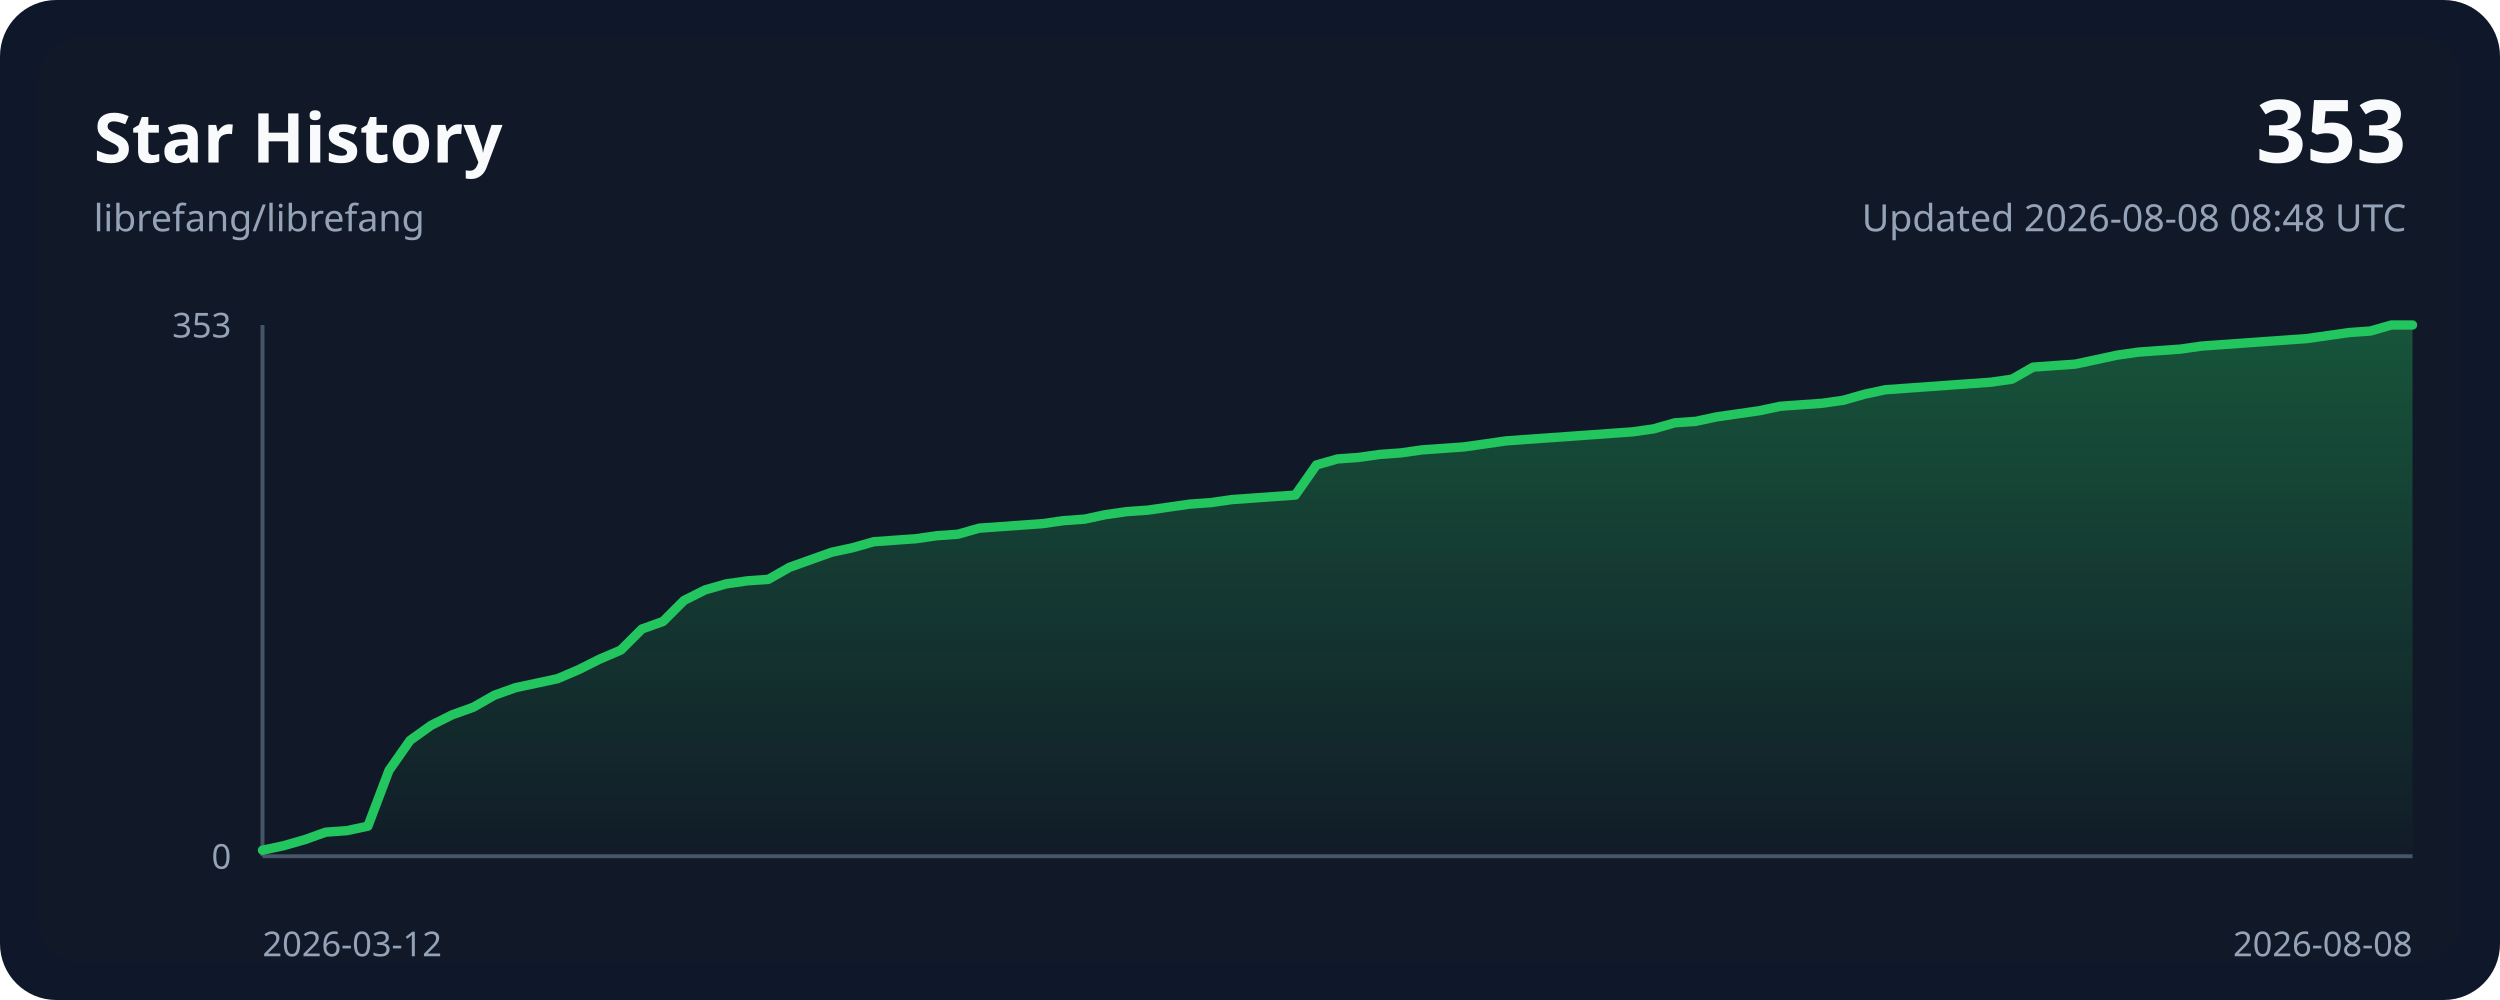
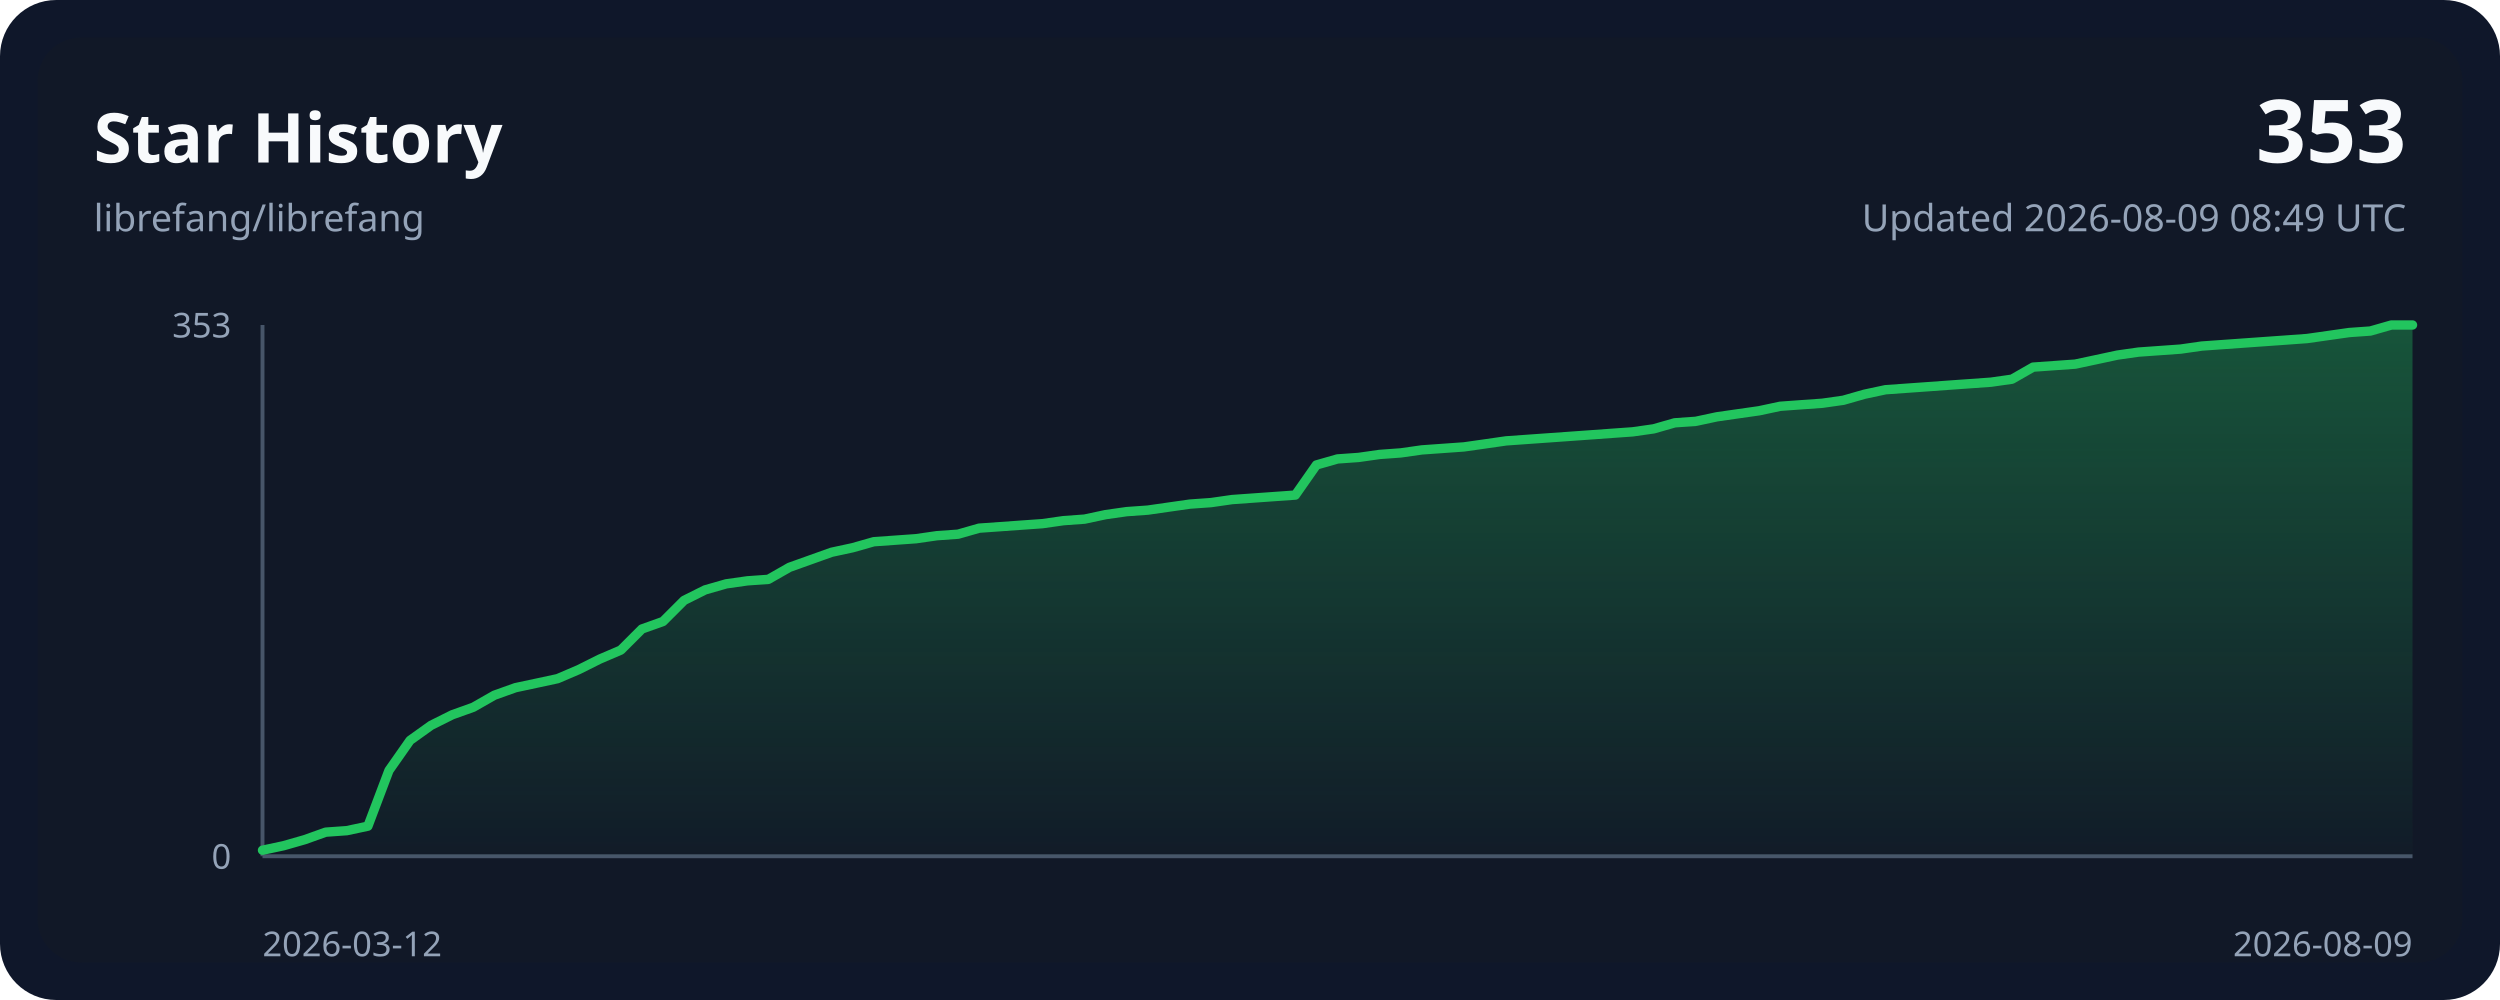
<svg xmlns="http://www.w3.org/2000/svg" width="800" height="320" viewBox="0 0 800 320" role="img">
  <style>
    .bg { fill: #0f172a; }
    .panel { fill: #111827; }
    .grid { stroke: #243244; stroke-width: 1; }
    .axis { stroke: #475569; stroke-width: 1.25; }
    .line { fill: none; stroke: #22c55e; stroke-width: 3; stroke-linecap: round; stroke-linejoin: round; }
    .area { fill: url(#areaGradient); }
    .title { font: 700 22px ui-sans-serif, system-ui, sans-serif; fill: #f8fafc; }
    .subtitle { font: 400 12px ui-sans-serif, system-ui, sans-serif; fill: #94a3b8; }
    .axis-label { font: 400 11px ui-sans-serif, system-ui, sans-serif; fill: #94a3b8; }
    .value { font: 700 28px ui-sans-serif, system-ui, sans-serif; fill: #f8fafc; }
  </style>
  <defs>
    <linearGradient id="areaGradient" x1="0" x2="0" y1="0" y2="1">
      <stop offset="0%" stop-color="#22c55e" stop-opacity="0.35" />
      <stop offset="100%" stop-color="#22c55e" stop-opacity="0.02" />
    </linearGradient>
  </defs>
  <rect width="800" height="320" rx="18" class="bg" />
  <rect x="12" y="12" width="776" height="296" rx="14" class="panel" />
  <text x="30" y="52" class="title">Star History</text>
  <text x="30" y="74" class="subtitle">librefang/librefang</text>
  <text x="770" y="52" class="value" text-anchor="end">353</text>
-   <text x="770" y="74" class="subtitle" text-anchor="end">Updated 2026-08-08 08:48 UTC</text>
+   <text x="770" y="74" class="subtitle" text-anchor="end">Updated 2026-08-09 08:49 UTC</text>
  <line x1="84" y1="274.00" x2="772.00" y2="274.00" class="axis" />
  <line x1="84" y1="104.00" x2="84" y2="274.00" class="axis" />
  <path d="M 84.00,274.00 L 84.00,272.07 L 90.75,270.63 L 97.49,268.70 L 104.24,266.29 L 110.98,265.81 L 117.73,264.37 L 124.47,246.55 L 131.22,236.92 L 137.96,232.10 L 144.71,228.73 L 151.45,226.32 L 158.20,222.47 L 164.94,220.06 L 171.69,218.62 L 178.43,217.17 L 185.18,214.28 L 191.92,210.91 L 198.67,208.02 L 205.41,201.28 L 212.16,198.87 L 218.90,192.13 L 225.65,188.76 L 232.39,186.83 L 239.14,185.87 L 245.88,185.39 L 252.63,181.54 L 259.37,179.13 L 266.12,176.72 L 272.86,175.27 L 279.61,173.35 L 286.35,172.87 L 293.10,172.39 L 299.84,171.42 L 306.59,170.94 L 313.33,169.01 L 320.08,168.53 L 326.82,168.05 L 333.57,167.57 L 340.31,166.61 L 347.06,166.12 L 353.80,164.68 L 360.55,163.72 L 367.29,163.24 L 374.04,162.27 L 380.78,161.31 L 387.53,160.83 L 394.27,159.86 L 401.02,159.38 L 407.76,158.90 L 414.51,158.42 L 421.25,148.79 L 428.00,146.86 L 434.75,146.38 L 441.49,145.42 L 448.24,144.93 L 454.98,143.97 L 461.73,143.49 L 468.47,143.01 L 475.22,142.05 L 481.96,141.08 L 488.71,140.60 L 495.45,140.12 L 502.20,139.64 L 508.94,139.16 L 515.69,138.67 L 522.43,138.19 L 529.18,137.23 L 535.92,135.30 L 542.67,134.82 L 549.41,133.38 L 556.16,132.41 L 562.90,131.45 L 569.65,130.01 L 576.39,129.52 L 583.14,129.04 L 589.88,128.08 L 596.63,126.15 L 603.37,124.71 L 610.12,124.23 L 616.86,123.75 L 623.61,123.26 L 630.35,122.78 L 637.10,122.30 L 643.84,121.34 L 650.59,117.48 L 657.33,117.00 L 664.08,116.52 L 670.82,115.08 L 677.57,113.63 L 684.31,112.67 L 691.06,112.19 L 697.80,111.71 L 704.55,110.74 L 711.29,110.26 L 718.04,109.78 L 724.78,109.30 L 731.53,108.82 L 738.27,108.33 L 745.02,107.37 L 751.76,106.41 L 758.51,105.93 L 765.25,104.00 L 772.00,104.00 L 772.00,274.00 Z" class="area" />
  <polyline points="84.00,272.07 90.75,270.63 97.49,268.70 104.24,266.29 110.98,265.81 117.73,264.37 124.47,246.55 131.22,236.92 137.96,232.10 144.71,228.73 151.45,226.32 158.20,222.47 164.94,220.06 171.69,218.62 178.43,217.17 185.18,214.28 191.92,210.91 198.67,208.02 205.41,201.28 212.16,198.87 218.90,192.13 225.65,188.76 232.39,186.83 239.14,185.87 245.88,185.39 252.63,181.54 259.37,179.13 266.12,176.72 272.86,175.27 279.61,173.35 286.35,172.87 293.10,172.39 299.84,171.42 306.59,170.94 313.33,169.01 320.08,168.53 326.82,168.05 333.57,167.57 340.31,166.61 347.06,166.12 353.80,164.68 360.55,163.72 367.29,163.24 374.04,162.27 380.78,161.31 387.53,160.83 394.27,159.86 401.02,159.38 407.76,158.90 414.51,158.42 421.25,148.79 428.00,146.86 434.75,146.38 441.49,145.42 448.24,144.93 454.98,143.97 461.73,143.49 468.47,143.01 475.22,142.05 481.96,141.08 488.71,140.60 495.45,140.12 502.20,139.64 508.94,139.16 515.69,138.67 522.43,138.19 529.18,137.23 535.92,135.30 542.67,134.82 549.41,133.38 556.16,132.41 562.90,131.45 569.65,130.01 576.39,129.52 583.14,129.04 589.88,128.08 596.63,126.15 603.37,124.71 610.12,124.23 616.86,123.75 623.61,123.26 630.35,122.78 637.10,122.30 643.84,121.34 650.59,117.48 657.33,117.00 664.08,116.52 670.82,115.08 677.57,113.63 684.31,112.67 691.06,112.19 697.80,111.71 704.55,110.74 711.29,110.26 718.04,109.78 724.78,109.30 731.53,108.82 738.27,108.33 745.02,107.37 751.76,106.41 758.51,105.93 765.25,104.00 772.00,104.00" class="line" />
  <text x="84" y="306" class="axis-label" text-anchor="start">2026-03-12</text>
-   <text x="772.00" y="306" class="axis-label" text-anchor="end">2026-08-08</text>
+   <text x="772.00" y="306" class="axis-label" text-anchor="end">2026-08-09</text>
  <text x="74" y="108.00" class="axis-label" text-anchor="end">353</text>
  <text x="74" y="278.00" class="axis-label" text-anchor="end">0</text>
</svg>
